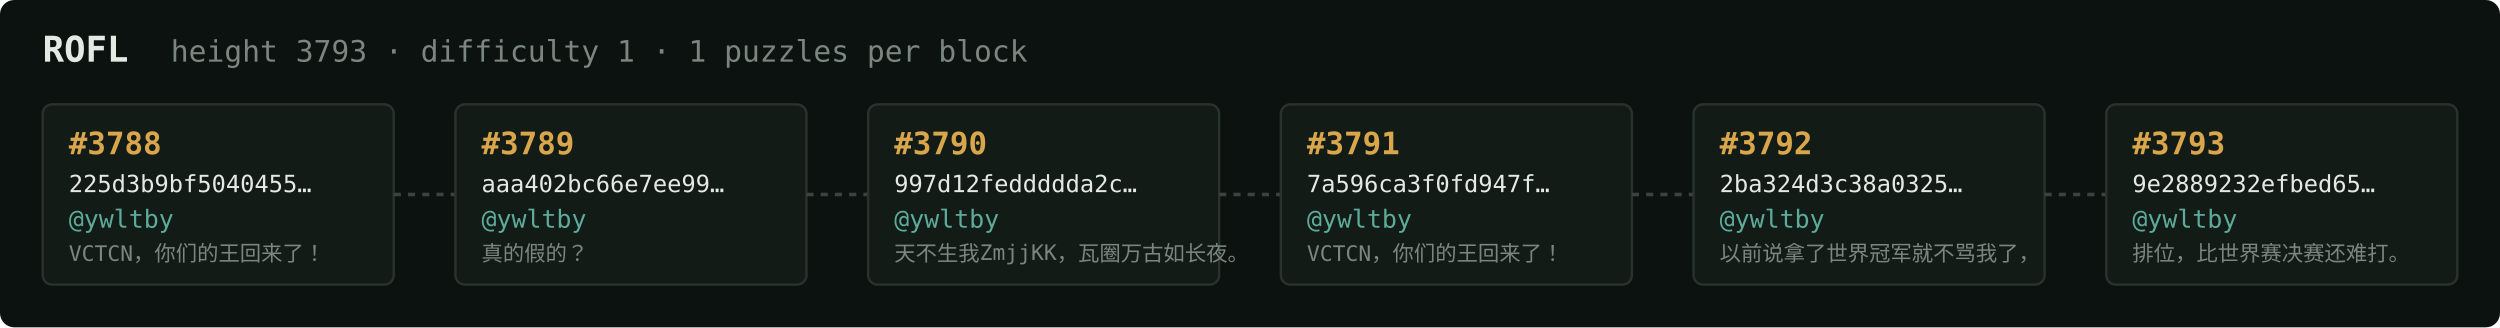
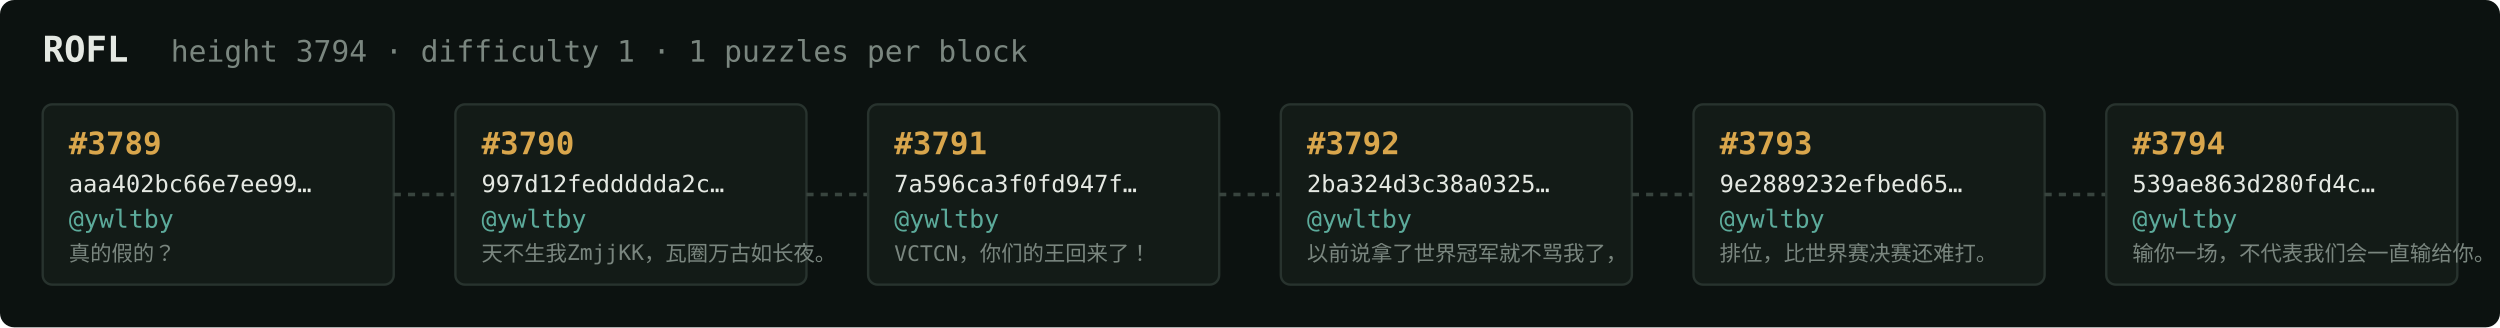
<svg xmlns="http://www.w3.org/2000/svg" width="1054" height="138" viewBox="0 0 1054 138" font-family="ui-monospace,SFMono-Regular,Menlo,monospace">
  <rect fill="#0c1210" width="1054" height="138" rx="6" />
  <text x="18" y="26" fill="#e5e9e3" font-size="15" font-weight="700">ROFL</text>
-   <text x="72" y="26" fill="#7a867f" font-size="12.5">height 3793 · difficulty 1 · 1 puzzles per block</text>
+   <text x="72" y="26" fill="#7a867f" font-size="12.5">height 3794 · difficulty 1 · 1 puzzles per block</text>
  <rect x="18" y="44" width="148" height="76" rx="4" fill="#131b17" stroke="#28332e" stroke-width="1" />
-   <text x="29" y="65" fill="#d9a64c" font-size="13" font-weight="700">#3788</text>
-   <text x="29" y="81" fill="#e5e9e3" font-size="10">225d3b9bf5040455…</text>
+   <text x="29" y="65" fill="#d9a64c" font-size="13" font-weight="700">#3789</text>
+   <text x="29" y="81" fill="#e5e9e3" font-size="10">aaa402bc66e7ee99…</text>
  <text x="29" y="96" fill="#5cab9b" font-size="10.5">@ywltby</text>
-   <text x="29" y="110" fill="#7a867f" font-size="9">VCTCN，你们的王回来了！</text>
+   <text x="29" y="110" fill="#7a867f" font-size="9">真的假的？</text>
  <line x1="166" y1="82.0" x2="192" y2="82.0" stroke="#38443e" stroke-width="1.5" stroke-dasharray="3 3" />
  <rect x="192" y="44" width="148" height="76" rx="4" fill="#131b17" stroke="#28332e" stroke-width="1" />
-   <text x="203" y="65" fill="#d9a64c" font-size="13" font-weight="700">#3789</text>
-   <text x="203" y="81" fill="#e5e9e3" font-size="10">aaa402bc66e7ee99…</text>
+   <text x="203" y="65" fill="#d9a64c" font-size="13" font-weight="700">#3790</text>
+   <text x="203" y="81" fill="#e5e9e3" font-size="10">997d12feddddda2c…</text>
  <text x="203" y="96" fill="#5cab9b" font-size="10.5">@ywltby</text>
-   <text x="203" y="110" fill="#7a867f" font-size="9">真的假的？</text>
+   <text x="203" y="110" fill="#7a867f" font-size="9">天不生我ZmjjKK，瓦圈万古如长夜。</text>
  <line x1="340" y1="82.0" x2="366" y2="82.0" stroke="#38443e" stroke-width="1.5" stroke-dasharray="3 3" />
  <rect x="366" y="44" width="148" height="76" rx="4" fill="#131b17" stroke="#28332e" stroke-width="1" />
-   <text x="377" y="65" fill="#d9a64c" font-size="13" font-weight="700">#3790</text>
-   <text x="377" y="81" fill="#e5e9e3" font-size="10">997d12feddddda2c…</text>
+   <text x="377" y="65" fill="#d9a64c" font-size="13" font-weight="700">#3791</text>
+   <text x="377" y="81" fill="#e5e9e3" font-size="10">7a596ca3f0fd947f…</text>
  <text x="377" y="96" fill="#5cab9b" font-size="10.5">@ywltby</text>
-   <text x="377" y="110" fill="#7a867f" font-size="9">天不生我ZmjjKK，瓦圈万古如长夜。</text>
+   <text x="377" y="110" fill="#7a867f" font-size="9">VCTCN，你们的王回来了！</text>
  <line x1="514" y1="82.0" x2="540" y2="82.0" stroke="#38443e" stroke-width="1.5" stroke-dasharray="3 3" />
  <rect x="540" y="44" width="148" height="76" rx="4" fill="#131b17" stroke="#28332e" stroke-width="1" />
-   <text x="551" y="65" fill="#d9a64c" font-size="13" font-weight="700">#3791</text>
-   <text x="551" y="81" fill="#e5e9e3" font-size="10">7a596ca3f0fd947f…</text>
+   <text x="551" y="65" fill="#d9a64c" font-size="13" font-weight="700">#3792</text>
+   <text x="551" y="81" fill="#e5e9e3" font-size="10">2ba324d3c38a0325…</text>
  <text x="551" y="96" fill="#5cab9b" font-size="10.5">@ywltby</text>
-   <text x="551" y="110" fill="#7a867f" font-size="9">VCTCN，你们的王回来了！</text>
+   <text x="551" y="110" fill="#7a867f" font-size="9">以前说拿了世界冠军就不骂我了，</text>
  <line x1="688" y1="82.0" x2="714" y2="82.0" stroke="#38443e" stroke-width="1.5" stroke-dasharray="3 3" />
  <rect x="714" y="44" width="148" height="76" rx="4" fill="#131b17" stroke="#28332e" stroke-width="1" />
-   <text x="725" y="65" fill="#d9a64c" font-size="13" font-weight="700">#3792</text>
-   <text x="725" y="81" fill="#e5e9e3" font-size="10">2ba324d3c38a0325…</text>
+   <text x="725" y="65" fill="#d9a64c" font-size="13" font-weight="700">#3793</text>
+   <text x="725" y="81" fill="#e5e9e3" font-size="10">9e2889232efbed65…</text>
  <text x="725" y="96" fill="#5cab9b" font-size="10.5">@ywltby</text>
-   <text x="725" y="110" fill="#7a867f" font-size="9">以前说拿了世界冠军就不骂我了，</text>
+   <text x="725" y="110" fill="#7a867f" font-size="9">排位，比世界赛决赛还难打。</text>
  <line x1="862" y1="82.0" x2="888" y2="82.0" stroke="#38443e" stroke-width="1.5" stroke-dasharray="3 3" />
  <rect x="888" y="44" width="148" height="76" rx="4" fill="#131b17" stroke="#28332e" stroke-width="1" />
-   <text x="899" y="65" fill="#d9a64c" font-size="13" font-weight="700">#3793</text>
-   <text x="899" y="81" fill="#e5e9e3" font-size="10">9e2889232efbed65…</text>
+   <text x="899" y="65" fill="#d9a64c" font-size="13" font-weight="700">#3794</text>
+   <text x="899" y="81" fill="#e5e9e3" font-size="10">539ae863d280fd4c…</text>
  <text x="899" y="96" fill="#5cab9b" font-size="10.5">@ywltby</text>
-   <text x="899" y="110" fill="#7a867f" font-size="9">排位，比世界赛决赛还难打。</text>
+   <text x="899" y="110" fill="#7a867f" font-size="9">输你一场，不代表我们会一直输给你。</text>
</svg>
